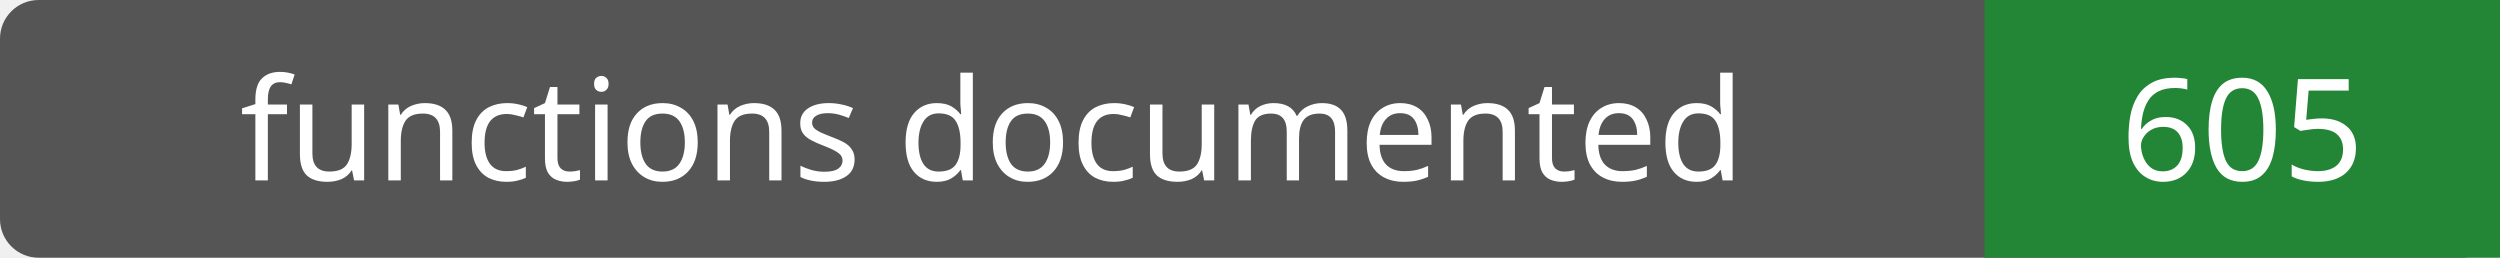
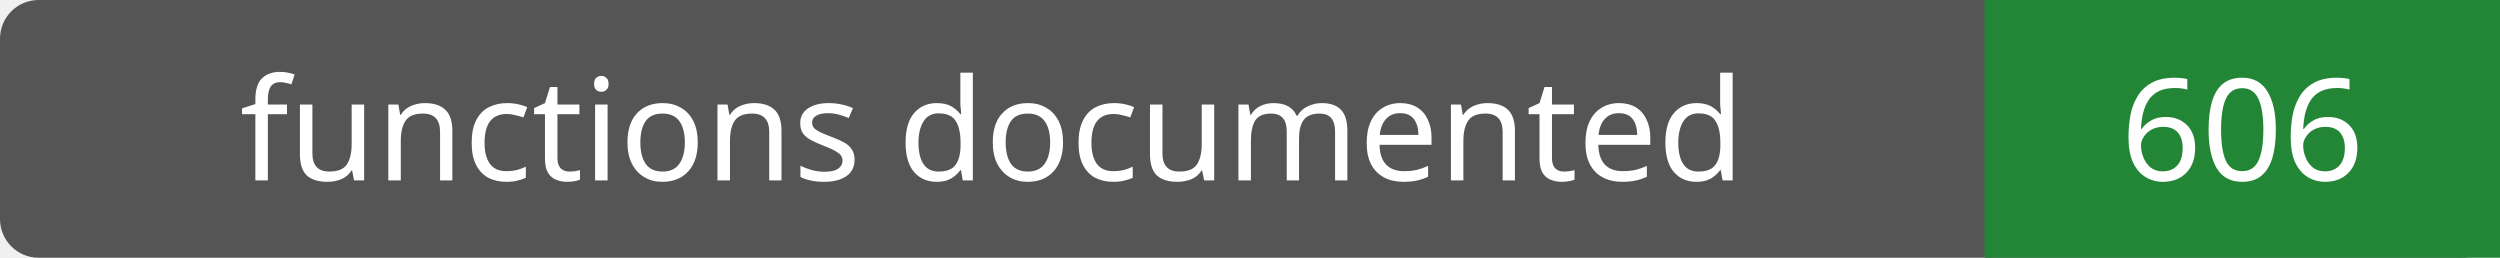
- <svg xmlns="http://www.w3.org/2000/svg" width="194" height="20" role="img" aria-label="functions documented: 605">
+ <svg xmlns="http://www.w3.org/2000/svg" width="194" height="20" role="img" aria-label="functions documented: 606">
  <rect width="194" height="20" rx="3" fill="#555" />
  <path fill="#238636" d="M154 0h40v20H154z" />
  <g fill="#fff" text-anchor="middle" font-family="Verdana,sans-serif" font-size="11">
    <text x="77.0" y="14">functions documented</text>
-     <text x="174.0" y="14">605</text>
+     <text x="174.0" y="14">606</text>
  </g>
</svg>
